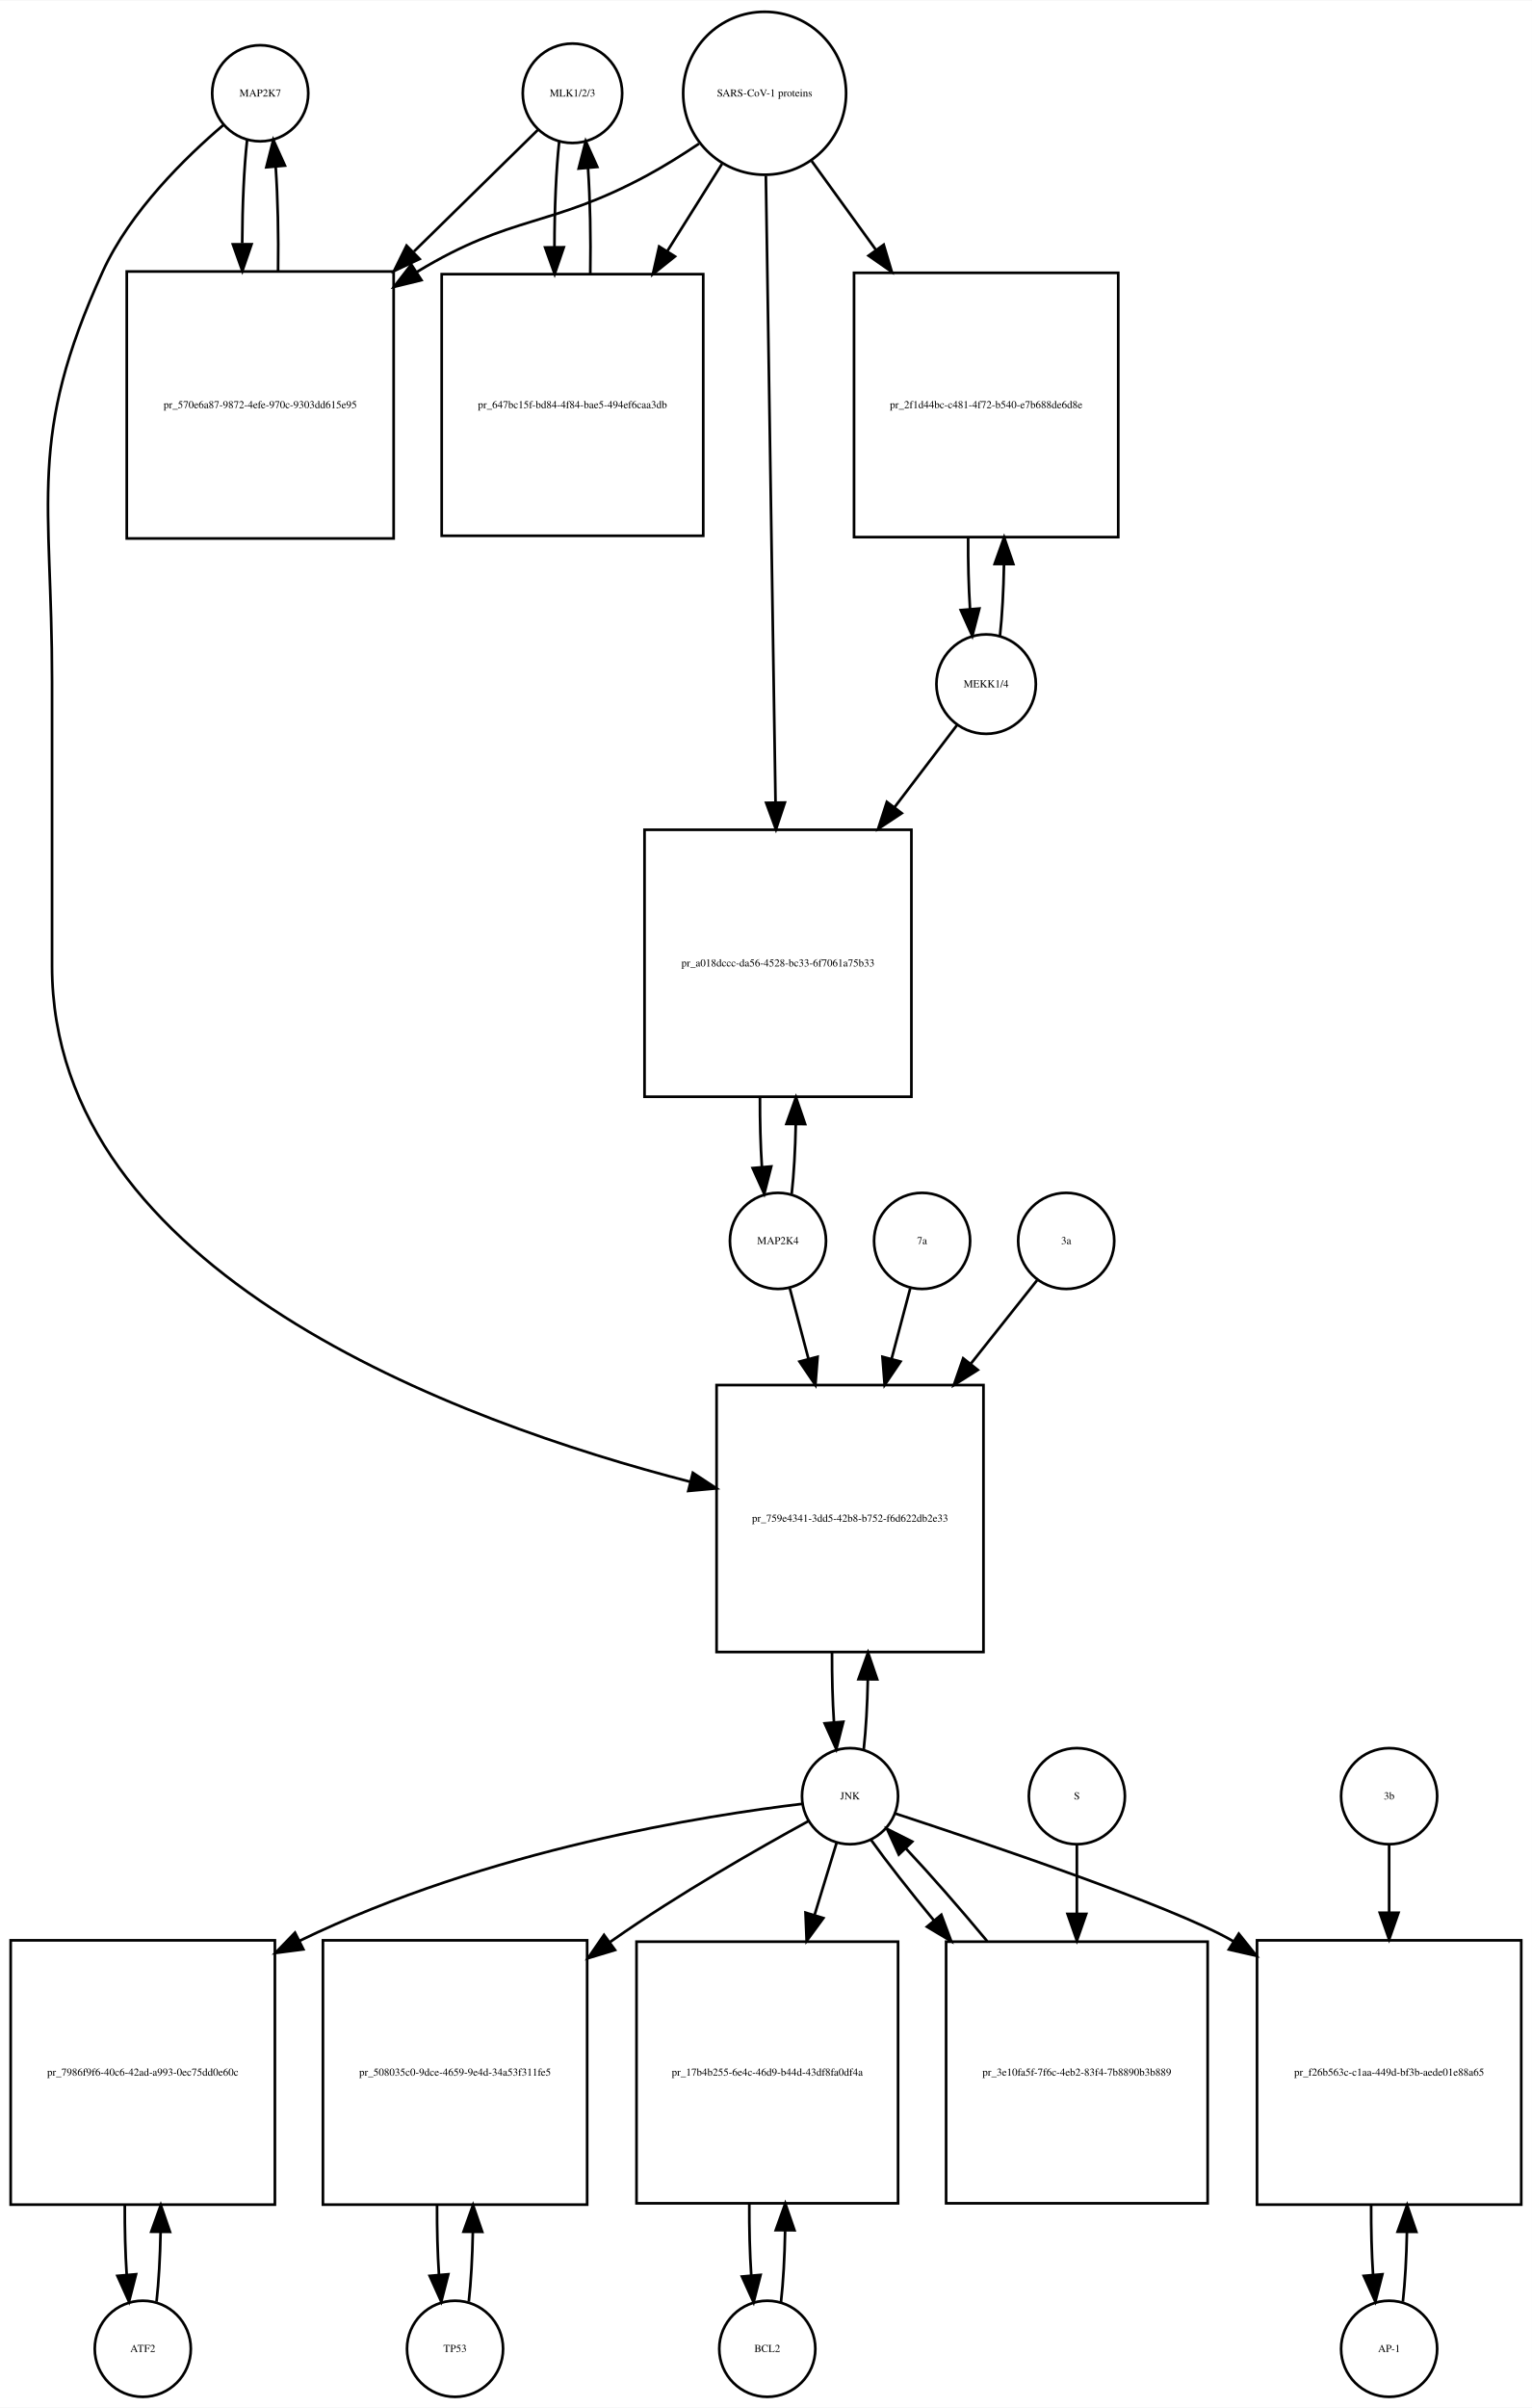
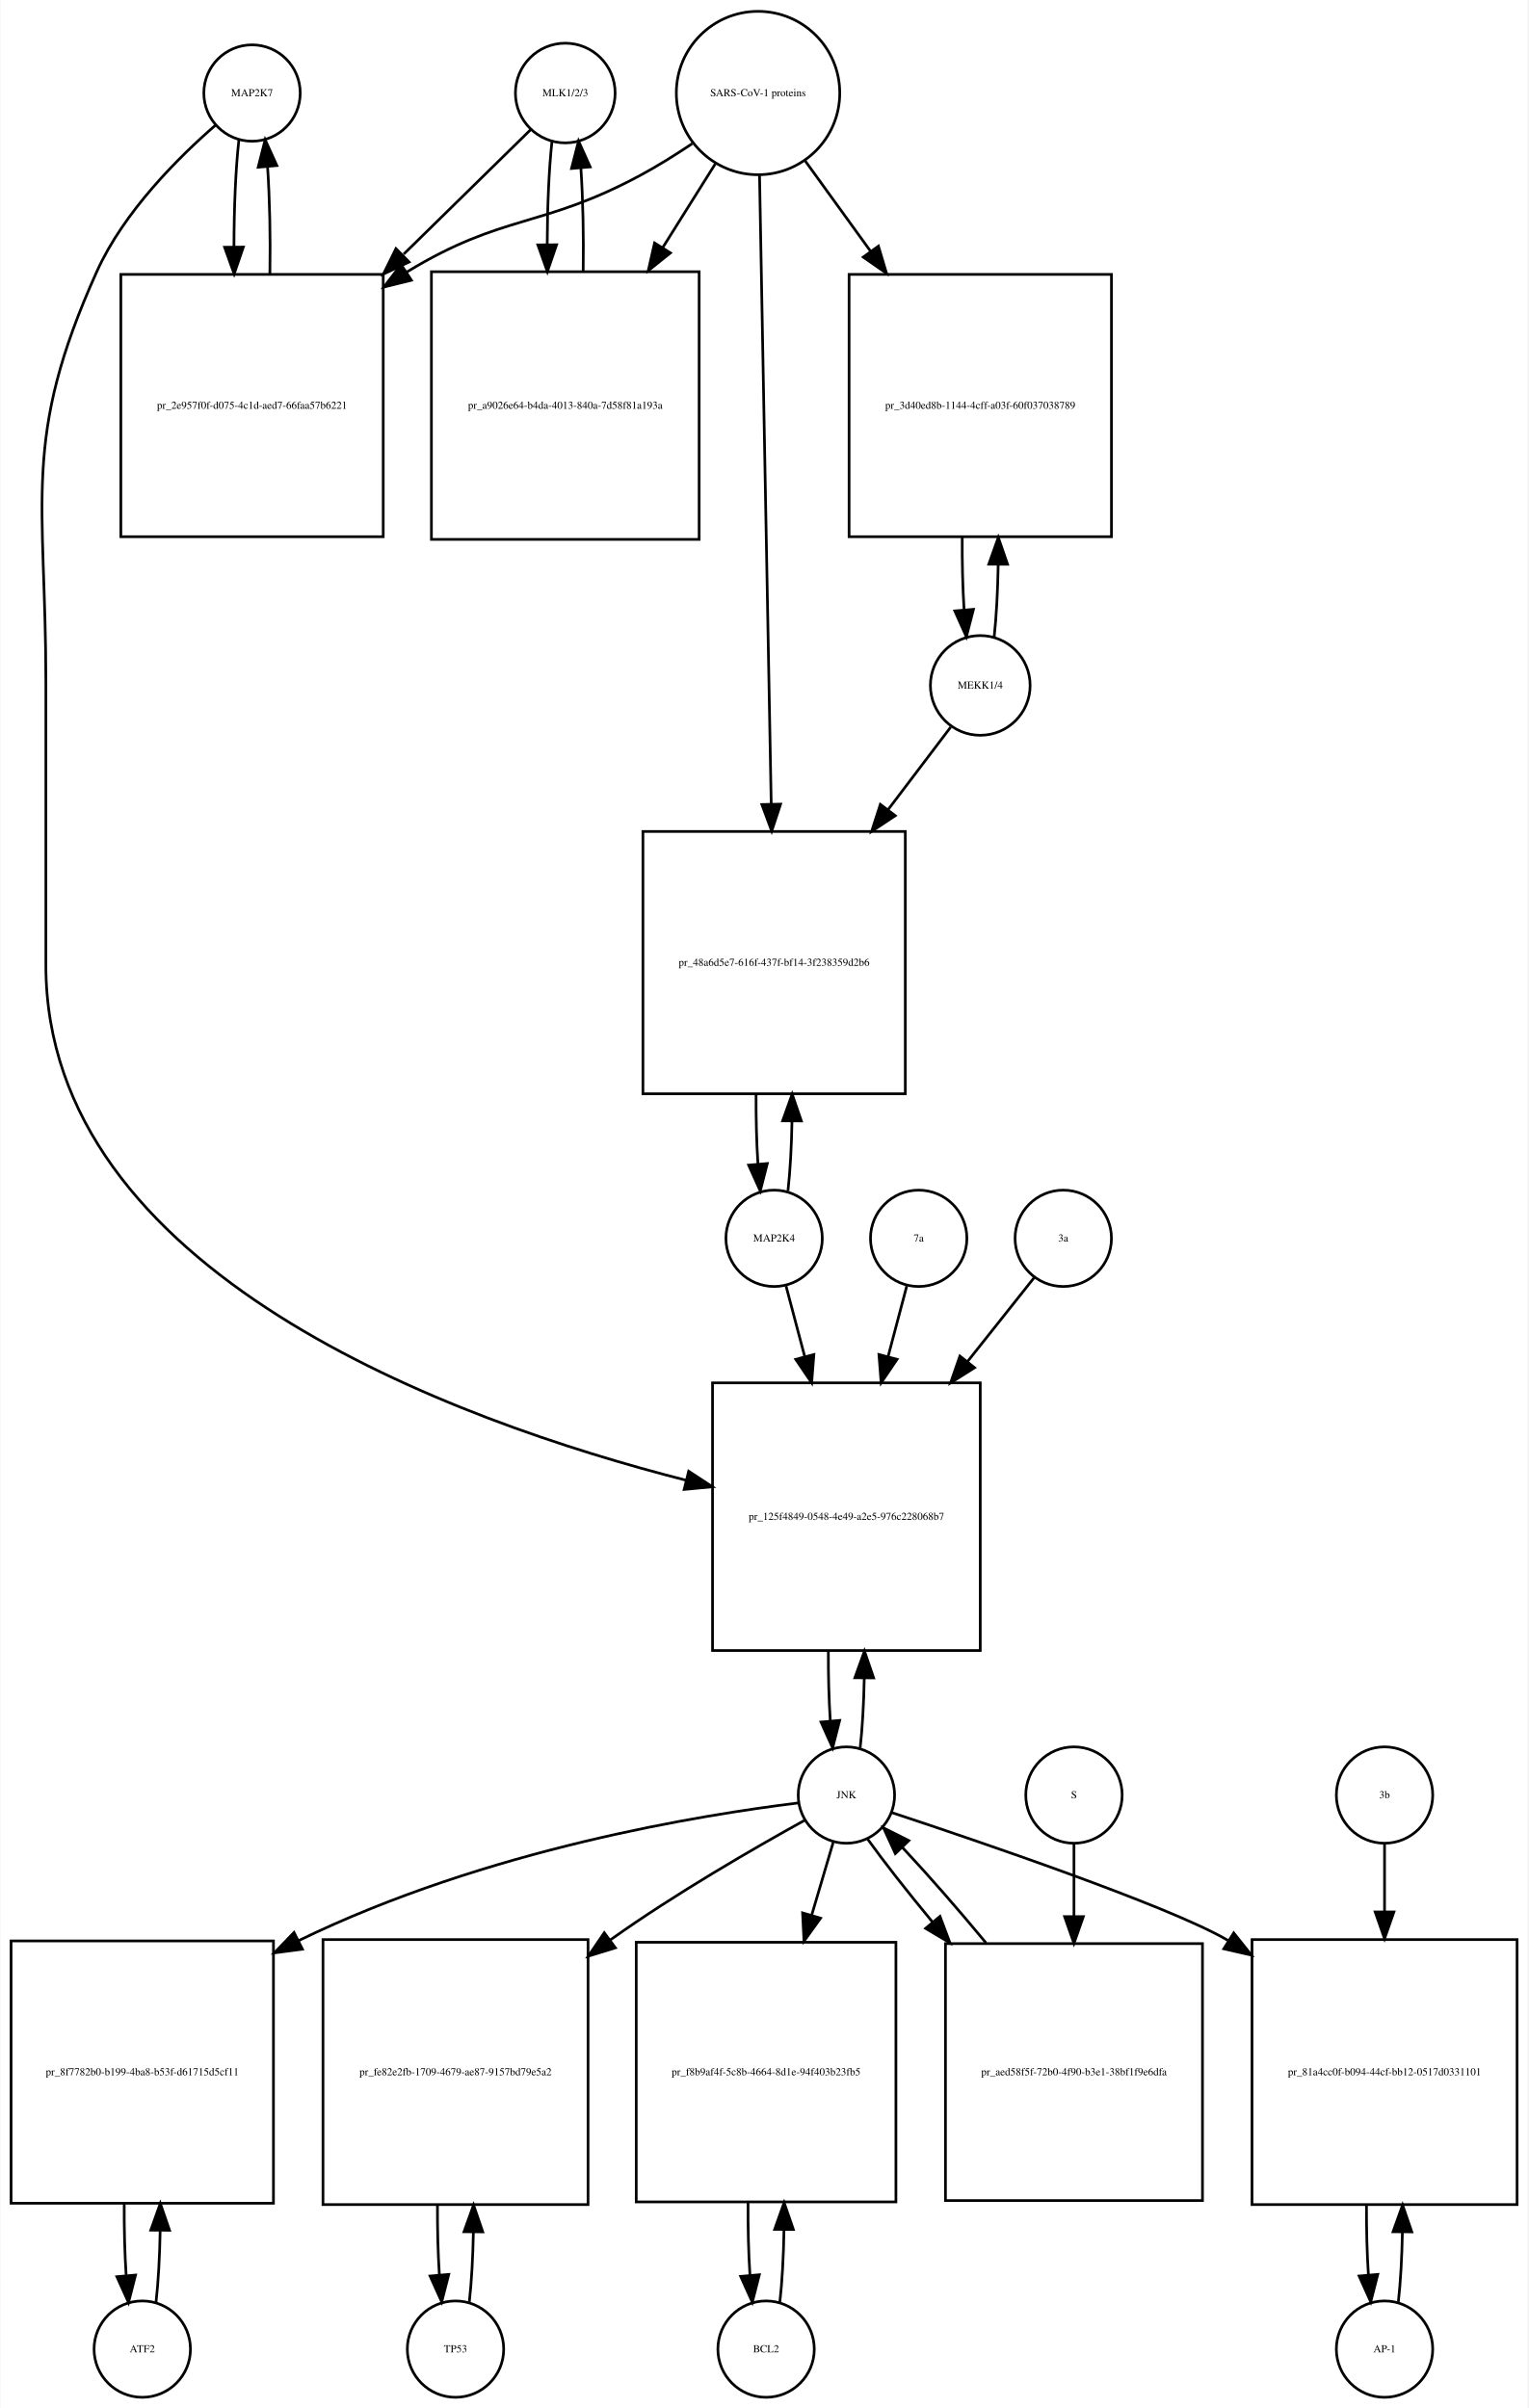
- <svg xmlns="http://www.w3.org/2000/svg" width="574pt" height="902pt" viewBox="0.00 0.00 574.00 901.64">
-   <g id="graph0" class="graph" transform="scale(1 1) rotate(0) translate(4 897.641)">
-     <polygon fill="white" stroke="none" points="-4,4 -4,-897.641 570,-897.641 570,4 -4,4" />
+ <svg xmlns="http://www.w3.org/2000/svg" width="571pt" height="900pt" viewBox="0.00 0.00 570.50 899.64">
+   <g id="graph0" class="graph" transform="scale(1 1) rotate(0) translate(4 895.641)">
+     <polygon fill="white" stroke="none" points="-4,4 -4,-895.641 566.5,-895.641 566.5,4 -4,4" />
    <g id="node1" class="node">
-       <ellipse fill="none" stroke="black" cx="93.5" cy="-862.882" rx="18" ry="18" />
-       <text text-anchor="middle" x="93.5" y="-861.682" font-family="Times,serif" font-size="4.00">MAP2K7</text>
+       <ellipse fill="none" stroke="black" cx="90" cy="-860.882" rx="18" ry="18" />
+       <text text-anchor="middle" x="90" y="-859.682" font-family="Times,serif" font-size="4.00">MAP2K7</text>
    </g>
    <g id="node2" class="node">
-       <polygon fill="none" stroke="black" points="143.5,-796.123 43.5,-796.123 43.5,-696.123 143.5,-696.123 143.5,-796.123" />
-       <text text-anchor="middle" x="93.5" y="-744.923" font-family="Times,serif" font-size="4.00">pr_570e6a87-9872-4efe-970c-9303dd615e95</text>
+       <polygon fill="none" stroke="black" points="139,-793.123 41,-793.123 41,-695.123 139,-695.123 139,-793.123" />
+       <text text-anchor="middle" x="90" y="-742.923" font-family="Times,serif" font-size="4.00">pr_2e957f0f-d075-4c1d-aed7-66faa57b6221</text>
    </g>
    <g id="edge1" class="edge">
-       <path fill="none" stroke="black" d="M88.599,-845.44C87.426,-835.067 86.811,-820.969 86.754,-806.69" />
-       <polygon fill="black" stroke="black" points="90.256,-806.331 86.811,-796.312 83.256,-806.292 90.256,-806.331" />
+       <path fill="none" stroke="black" d="M85.099,-843.44C83.892,-832.765 83.276,-818.144 83.251,-803.442" />
+       <polygon fill="black" stroke="black" points="86.752,-803.324 83.328,-793.298 79.752,-803.271 86.752,-803.324" />
    </g>
    <g id="node20" class="node">
-       <polygon fill="none" stroke="black" points="364.5,-379 264.5,-379 264.5,-279 364.5,-279 364.5,-379" />
-       <text text-anchor="middle" x="314.5" y="-327.8" font-family="Times,serif" font-size="4.00">pr_759e4341-3dd5-42b8-b752-f6d622db2e33</text>
+       <polygon fill="none" stroke="black" points="362,-379 262,-379 262,-279 362,-279 362,-379" />
+       <text text-anchor="middle" x="312" y="-327.8" font-family="Times,serif" font-size="4.00">pr_125f4849-0548-4e49-a2e5-976c228068b7</text>
    </g>
    <g id="edge2" class="edge">
-       <path fill="none" stroke="black" d="M79.641,-850.942C65.687,-839.064 44.795,-818.738 34.5,-796.123 6.008,-733.533 15.5,-711.332 15.5,-642.562 15.5,-642.562 15.5,-642.562 15.5,-536 15.5,-420.978 167.402,-365.268 254.665,-342.754" />
-       <polygon fill="black" stroke="black" points="255.607,-346.127 264.454,-340.298 253.903,-339.337 255.607,-346.127" />
+       <path fill="none" stroke="black" d="M76.377,-848.891C62.66,-836.971 42.122,-816.611 32,-794.123 3.774,-731.413 13,-709.332 13,-640.562 13,-640.562 13,-640.562 13,-535 13,-420.157 164.902,-364.879 252.165,-342.599" />
+       <polygon fill="black" stroke="black" points="253.092,-345.975 261.954,-340.168 251.405,-339.181 253.092,-345.975" />
    </g>
    <g id="edge3" class="edge">
-       <path fill="none" stroke="black" d="M100.188,-796.312C100.39,-809.645 100.097,-823.58 99.308,-835.158" />
-       <polygon fill="black" stroke="black" points="95.793,-835.171 98.401,-845.44 102.766,-835.787 95.793,-835.171" />
+       <path fill="none" stroke="black" d="M96.672,-793.298C96.906,-806.994 96.614,-821.408 95.798,-833.31" />
+       <polygon fill="black" stroke="black" points="92.296,-833.17 94.901,-843.44 99.269,-833.788 92.296,-833.17" />
    </g>
    <g id="node3" class="node">
-       <ellipse fill="none" stroke="black" cx="210.5" cy="-862.882" rx="18.623" ry="18.623" />
-       <text text-anchor="middle" x="210.5" y="-861.682" font-family="Times,serif" font-size="4.00">MLK1/2/3</text>
+       <ellipse fill="none" stroke="black" cx="207" cy="-860.882" rx="18.623" ry="18.623" />
+       <text text-anchor="middle" x="207" y="-859.682" font-family="Times,serif" font-size="4.00">MLK1/2/3</text>
    </g>
    <g id="edge4" class="edge">
-       <path fill="none" stroke="black" d="M197.532,-849.163C186.079,-837.929 168.532,-820.718 151.093,-803.613" />
-       <polygon fill="black" stroke="black" points="153.234,-800.81 143.644,-796.306 148.332,-805.807 153.234,-800.81" />
+       <path fill="none" stroke="black" d="M194.032,-847.163C182.371,-835.725 164.392,-818.09 146.642,-800.68" />
+       <polygon fill="black" stroke="black" points="148.658,-797.755 139.068,-793.251 143.756,-802.752 148.658,-797.755" />
    </g>
    <g id="node5" class="node">
-       <polygon fill="none" stroke="black" points="259.5,-795.123 161.5,-795.123 161.5,-697.123 259.5,-697.123 259.5,-795.123" />
-       <text text-anchor="middle" x="210.5" y="-744.923" font-family="Times,serif" font-size="4.00">pr_647bc15f-bd84-4f84-bae5-494ef6caa3db</text>
+       <polygon fill="none" stroke="black" points="257,-794.123 157,-794.123 157,-694.123 257,-694.123 257,-794.123" />
+       <text text-anchor="middle" x="207" y="-742.923" font-family="Times,serif" font-size="4.00">pr_a9026e64-b4da-4013-840a-7d58f81a193a</text>
    </g>
    <g id="edge5" class="edge">
-       <path fill="none" stroke="black" d="M205.545,-844.949C204.367,-834.26 203.769,-819.762 203.75,-805.203" />
-       <polygon fill="black" stroke="black" points="207.251,-805.188 203.83,-795.16 200.251,-805.132 207.251,-805.188" />
+       <path fill="none" stroke="black" d="M202.045,-842.949C200.901,-832.564 200.303,-818.582 200.253,-804.443" />
+       <polygon fill="black" stroke="black" points="203.755,-804.189 200.314,-794.168 196.755,-804.148 203.755,-804.189" />
    </g>
    <g id="node4" class="node">
-       <ellipse fill="none" stroke="black" cx="282.5" cy="-862.882" rx="30.52" ry="30.52" />
-       <text text-anchor="middle" x="282.5" y="-861.682" font-family="Times,serif" font-size="4.00">SARS-CoV-1 proteins</text>
+       <ellipse fill="none" stroke="black" cx="279" cy="-860.882" rx="30.52" ry="30.52" />
+       <text text-anchor="middle" x="279" y="-859.682" font-family="Times,serif" font-size="4.00">SARS-CoV-1 proteins</text>
    </g>
    <g id="edge6" class="edge">
-       <path fill="none" stroke="black" d="M257.908,-844C251.721,-839.853 244.99,-835.631 238.5,-832.123 202.049,-812.419 187.938,-817.596 152.5,-796.123 152.407,-796.067 152.315,-796.011 152.222,-795.955" />
-       <polygon fill="black" stroke="black" points="153.919,-792.883 143.628,-790.365 150.103,-798.751 153.919,-792.883" />
+       <path fill="none" stroke="black" d="M254.418,-841.981C248.231,-837.835 241.497,-833.618 235,-830.123 198.147,-810.3 183.742,-815.885 148,-794.123 147.909,-794.067 147.817,-794.012 147.726,-793.956" />
+       <polygon fill="black" stroke="black" points="149.52,-790.947 139.238,-788.393 145.683,-796.802 149.52,-790.947" />
    </g>
    <g id="edge7" class="edge">
-       <path fill="none" stroke="black" d="M266.521,-836.413C260.446,-826.731 253.257,-815.272 246.089,-803.847" />
-       <polygon fill="black" stroke="black" points="248.91,-801.758 240.63,-795.147 242.98,-805.478 248.91,-801.758" />
+       <path fill="none" stroke="black" d="M263.021,-834.413C257.202,-825.139 250.36,-814.233 243.494,-803.29" />
+       <polygon fill="black" stroke="black" points="246.281,-801.146 238.001,-794.535 240.351,-804.866 246.281,-801.146" />
    </g>
    <g id="node17" class="node">
-       <polygon fill="none" stroke="black" points="415,-795.623 316,-795.623 316,-696.623 415,-696.623 415,-795.623" />
-       <text text-anchor="middle" x="365.5" y="-744.923" font-family="Times,serif" font-size="4.00">pr_2f1d44bc-c481-4f72-b540-e7b688de6d8e</text>
+       <polygon fill="none" stroke="black" points="411,-793.123 313,-793.123 313,-695.123 411,-695.123 411,-793.123" />
+       <text text-anchor="middle" x="362" y="-742.923" font-family="Times,serif" font-size="4.00">pr_3d40ed8b-1144-4cff-a03f-60f037038789</text>
    </g>
    <g id="edge8" class="edge">
-       <path fill="none" stroke="black" d="M300.102,-837.545C307.216,-827.709 315.752,-815.907 324.272,-804.127" />
-       <polygon fill="black" stroke="black" points="327.126,-806.153 330.15,-795.999 321.454,-802.051 327.126,-806.153" />
+       <path fill="none" stroke="black" d="M296.602,-835.545C303.794,-825.602 312.437,-813.65 321.049,-801.743" />
+       <polygon fill="black" stroke="black" points="323.964,-803.685 326.988,-793.531 318.292,-799.583 323.964,-803.685" />
    </g>
    <g id="node19" class="node">
-       <polygon fill="none" stroke="black" points="337.5,-587 237.5,-587 237.5,-487 337.5,-487 337.5,-587" />
-       <text text-anchor="middle" x="287.5" y="-535.8" font-family="Times,serif" font-size="4.00">pr_a018dccc-da56-4528-bc33-6f7061a75b33</text>
+       <polygon fill="none" stroke="black" points="334,-585 236,-585 236,-487 334,-487 334,-585" />
+       <text text-anchor="middle" x="285" y="-534.8" font-family="Times,serif" font-size="4.00">pr_48a6d5e7-616f-437f-bf14-3f238359d2b6</text>
    </g>
    <g id="edge9" class="edge">
-       <path fill="none" stroke="black" d="M282.961,-831.993C283.782,-778.816 285.511,-666.859 286.582,-597.481" />
-       <polygon fill="black" stroke="black" points="290.086,-597.2 286.741,-587.147 283.087,-597.091 290.086,-597.2" />
+       <path fill="none" stroke="black" d="M279.554,-830.085C280.543,-776.85 282.63,-664.522 283.914,-595.428" />
+       <polygon fill="black" stroke="black" points="287.419,-595.206 284.105,-585.143 280.42,-595.076 287.419,-595.206" />
    </g>
    <g id="edge10" class="edge">
-       <path fill="none" stroke="black" d="M217.17,-795.16C217.404,-808.717 217.124,-822.989 216.33,-834.838" />
-       <polygon fill="black" stroke="black" points="212.83,-834.685 215.455,-844.949 219.804,-835.288 212.83,-834.685" />
+       <path fill="none" stroke="black" d="M213.686,-794.168C213.889,-807.365 213.607,-821.163 212.84,-832.688" />
+       <polygon fill="black" stroke="black" points="209.327,-832.685 211.955,-842.949 216.301,-833.287 209.327,-832.685" />
    </g>
    <g id="node6" class="node">
-       <ellipse fill="none" stroke="black" cx="49.5" cy="-18" rx="18" ry="18" />
-       <text text-anchor="middle" x="49.5" y="-16.8" font-family="Times,serif" font-size="4.00">ATF2</text>
+       <ellipse fill="none" stroke="black" cx="49" cy="-18" rx="18" ry="18" />
+       <text text-anchor="middle" x="49" y="-16.8" font-family="Times,serif" font-size="4.00">ATF2</text>
    </g>
    <g id="node7" class="node">
-       <polygon fill="none" stroke="black" points="99,-171 0,-171 0,-72 99,-72 99,-171" />
-       <text text-anchor="middle" x="49.5" y="-120.3" font-family="Times,serif" font-size="4.00">pr_7986f9f6-40c6-42ad-a993-0ec75dd0e60c</text>
+       <polygon fill="none" stroke="black" points="98,-170.5 7.10543e-15,-170.5 7.10543e-15,-72.5 98,-72.5 98,-170.5" />
+       <text text-anchor="middle" x="49" y="-120.3" font-family="Times,serif" font-size="4.00">pr_8f7782b0-b199-4ba8-b53f-d61715d5cf11</text>
    </g>
    <g id="edge11" class="edge">
-       <path fill="none" stroke="black" d="M54.654,-35.647C55.488,-43.033 55.995,-52.212 56.175,-61.78" />
-       <polygon fill="black" stroke="black" points="52.676,-61.855 56.245,-71.831 59.676,-61.807 52.676,-61.855" />
+       <path fill="none" stroke="black" d="M54.126,-35.405C54.987,-42.923 55.506,-52.335 55.682,-62.135" />
+       <polygon fill="black" stroke="black" points="52.184,-62.446 55.742,-72.425 59.184,-62.405 52.184,-62.446" />
    </g>
    <g id="edge12" class="edge">
-       <path fill="none" stroke="black" d="M42.755,-71.831C42.712,-62.877 42.949,-53.836 43.467,-45.826" />
-       <polygon fill="black" stroke="black" points="46.972,-45.911 44.346,-35.647 39.998,-45.308 46.972,-45.911" />
+       <path fill="none" stroke="black" d="M42.258,-72.425C42.2,-63.162 42.443,-53.78 42.987,-45.517" />
+       <polygon fill="black" stroke="black" points="46.486,-45.672 43.874,-35.405 39.513,-45.06 46.486,-45.672" />
    </g>
    <g id="node8" class="node">
-       <ellipse fill="none" stroke="black" cx="314.5" cy="-225" rx="18" ry="18" />
-       <text text-anchor="middle" x="314.5" y="-223.8" font-family="Times,serif" font-size="4.00">JNK</text>
+       <ellipse fill="none" stroke="black" cx="312" cy="-225" rx="18" ry="18" />
+       <text text-anchor="middle" x="312" y="-223.8" font-family="Times,serif" font-size="4.00">JNK</text>
    </g>
    <g id="edge13" class="edge">
-       <path fill="none" stroke="black" d="M296.665,-222.129C261.135,-217.862 179.446,-205.33 108.234,-170.812" />
-       <polygon fill="black" stroke="black" points="109.667,-167.615 99.159,-166.261 106.529,-173.873 109.667,-167.615" />
+       <path fill="none" stroke="black" d="M294.056,-222.058C258.718,-217.692 178.065,-205.031 107.336,-170.58" />
+       <polygon fill="black" stroke="black" points="108.825,-167.411 98.319,-166.039 105.676,-173.663 108.825,-167.411" />
    </g>
    <g id="node10" class="node">
-       <polygon fill="none" stroke="black" points="216,-171 117,-171 117,-72 216,-72 216,-171" />
-       <text text-anchor="middle" x="166.5" y="-120.3" font-family="Times,serif" font-size="4.00">pr_508035c0-9dce-4659-9e4d-34a53f311fe5</text>
+       <polygon fill="none" stroke="black" points="215.5,-171 116.5,-171 116.5,-72 215.5,-72 215.5,-171" />
+       <text text-anchor="middle" x="166" y="-120.3" font-family="Times,serif" font-size="4.00">pr_fe82e2fb-1709-4679-ae87-9157bd79e5a2</text>
    </g>
    <g id="edge14" class="edge">
-       <path fill="none" stroke="black" d="M298.943,-215.676C280.823,-205.768 250.219,-188.371 225.5,-171 225.215,-170.8 224.93,-170.599 224.645,-170.397" />
-       <polygon fill="black" stroke="black" points="226.448,-167.38 216.308,-164.306 222.318,-173.032 226.448,-167.38" />
+       <path fill="none" stroke="black" d="M296.281,-215.505C278.312,-205.575 248.253,-188.288 224,-171 223.913,-170.938 223.826,-170.876 223.739,-170.814" />
+       <polygon fill="black" stroke="black" points="225.721,-167.927 215.597,-164.804 221.564,-173.559 225.721,-167.927" />
    </g>
    <g id="node12" class="node">
-       <polygon fill="none" stroke="black" points="332.5,-170.5 234.5,-170.5 234.5,-72.5 332.5,-72.5 332.5,-170.5" />
-       <text text-anchor="middle" x="283.5" y="-120.3" font-family="Times,serif" font-size="4.00">pr_17b4b255-6e4c-46d9-b44d-43df8fa0df4a</text>
+       <polygon fill="none" stroke="black" points="330.5,-170 233.5,-170 233.5,-73 330.5,-73 330.5,-170" />
+       <text text-anchor="middle" x="282" y="-120.3" font-family="Times,serif" font-size="4.00">pr_f8b9af4f-5c8b-4664-8d1e-94f403b23fb5</text>
    </g>
    <g id="edge15" class="edge">
-       <path fill="none" stroke="black" d="M309.519,-207.692C307.185,-200.048 304.247,-190.43 301.194,-180.433" />
-       <polygon fill="black" stroke="black" points="304.515,-179.325 298.247,-170.784 297.82,-181.37 304.515,-179.325" />
+       <path fill="none" stroke="black" d="M307.046,-207.239C304.776,-199.559 301.938,-189.956 298.995,-180" />
+       <polygon fill="black" stroke="black" points="302.348,-178.996 296.157,-170.399 295.635,-180.98 302.348,-178.996" />
    </g>
    <g id="node14" class="node">
-       <polygon fill="none" stroke="black" points="566,-171 467,-171 467,-72 566,-72 566,-171" />
-       <text text-anchor="middle" x="516.5" y="-120.3" font-family="Times,serif" font-size="4.00">pr_f26b563c-c1aa-449d-bf3b-aede01e88a65</text>
+       <polygon fill="none" stroke="black" points="562.5,-171 463.5,-171 463.5,-72 562.5,-72 562.5,-171" />
+       <text text-anchor="middle" x="513" y="-120.3" font-family="Times,serif" font-size="4.00">pr_81a4cc0f-b094-44cf-bb12-0517d0331101</text>
    </g>
    <g id="edge16" class="edge">
-       <path fill="none" stroke="black" d="M331.428,-218.514C364.227,-207.757 435.174,-183.827 457.5,-171 457.694,-170.889 457.888,-170.776 458.082,-170.664" />
-       <polygon fill="black" stroke="black" points="460.166,-173.489 466.782,-165.214 456.45,-167.556 460.166,-173.489" />
+       <path fill="none" stroke="black" d="M328.809,-218.505C361.377,-207.731 431.826,-183.774 454,-171 454.194,-170.888 454.388,-170.776 454.582,-170.663" />
+       <polygon fill="black" stroke="black" points="456.668,-173.486 463.277,-165.205 452.947,-167.557 456.668,-173.486" />
    </g>
    <g id="edge17" class="edge">
-       <path fill="none" stroke="black" d="M319.641,-242.615C320.475,-249.991 320.985,-259.162 321.171,-268.733" />
-       <polygon fill="black" stroke="black" points="317.671,-268.819 321.246,-278.793 324.671,-268.767 317.671,-268.819" />
+       <path fill="none" stroke="black" d="M317.141,-242.615C317.975,-249.991 318.485,-259.162 318.671,-268.733" />
+       <polygon fill="black" stroke="black" points="315.171,-268.819 318.746,-278.793 322.171,-268.767 315.171,-268.819" />
    </g>
    <g id="node23" class="node">
-       <polygon fill="none" stroke="black" points="448.5,-170.5 350.5,-170.5 350.5,-72.5 448.5,-72.5 448.5,-170.5" />
-       <text text-anchor="middle" x="399.5" y="-120.3" font-family="Times,serif" font-size="4.00">pr_3e10fa5f-7f6c-4eb2-83f4-7b8890b3b889</text>
+       <polygon fill="none" stroke="black" points="445,-169.5 349,-169.5 349,-73.5 445,-73.5 445,-169.5" />
+       <text text-anchor="middle" x="397" y="-120.3" font-family="Times,serif" font-size="4.00">pr_aed58f5f-72b0-4f90-b3e1-38bf1f9e6dfa</text>
    </g>
    <g id="edge18" class="edge">
-       <path fill="none" stroke="black" d="M322.4,-208.584C328.337,-200.293 336.802,-189.505 345.981,-178.384" />
-       <polygon fill="black" stroke="black" points="348.708,-180.579 352.428,-170.658 343.334,-176.094 348.708,-180.579" />
+       <path fill="none" stroke="black" d="M319.9,-208.584C325.966,-200.113 334.671,-189.035 344.081,-177.658" />
+       <polygon fill="black" stroke="black" points="346.953,-179.679 350.684,-169.763 341.584,-175.188 346.953,-179.679" />
    </g>
    <g id="node9" class="node">
-       <ellipse fill="none" stroke="black" cx="166.5" cy="-18" rx="18" ry="18" />
-       <text text-anchor="middle" x="166.5" y="-16.8" font-family="Times,serif" font-size="4.00">TP53</text>
+       <ellipse fill="none" stroke="black" cx="166" cy="-18" rx="18" ry="18" />
+       <text text-anchor="middle" x="166" y="-16.8" font-family="Times,serif" font-size="4.00">TP53</text>
    </g>
    <g id="edge19" class="edge">
-       <path fill="none" stroke="black" d="M171.654,-35.647C172.488,-43.033 172.995,-52.212 173.175,-61.78" />
-       <polygon fill="black" stroke="black" points="169.676,-61.855 173.245,-71.831 176.676,-61.807 169.676,-61.855" />
+       <path fill="none" stroke="black" d="M171.154,-35.647C171.988,-43.033 172.495,-52.212 172.675,-61.78" />
+       <polygon fill="black" stroke="black" points="169.176,-61.855 172.745,-71.831 176.176,-61.807 169.176,-61.855" />
    </g>
    <g id="edge20" class="edge">
-       <path fill="none" stroke="black" d="M159.755,-71.831C159.712,-62.877 159.949,-53.836 160.467,-45.826" />
-       <polygon fill="black" stroke="black" points="163.972,-45.911 161.346,-35.647 156.998,-45.308 163.972,-45.911" />
+       <path fill="none" stroke="black" d="M159.255,-71.831C159.212,-62.877 159.449,-53.836 159.967,-45.826" />
+       <polygon fill="black" stroke="black" points="163.472,-45.911 160.846,-35.647 156.498,-45.308 163.472,-45.911" />
    </g>
    <g id="node11" class="node">
-       <ellipse fill="none" stroke="black" cx="283.5" cy="-18" rx="18" ry="18" />
-       <text text-anchor="middle" x="283.5" y="-16.8" font-family="Times,serif" font-size="4.00">BCL2</text>
+       <ellipse fill="none" stroke="black" cx="282" cy="-18" rx="18" ry="18" />
+       <text text-anchor="middle" x="282" y="-16.8" font-family="Times,serif" font-size="4.00">BCL2</text>
    </g>
    <g id="edge21" class="edge">
-       <path fill="none" stroke="black" d="M288.626,-35.405C289.487,-42.923 290.006,-52.335 290.182,-62.135" />
-       <polygon fill="black" stroke="black" points="286.684,-62.446 290.242,-72.425 293.684,-62.405 286.684,-62.446" />
+       <path fill="none" stroke="black" d="M287.139,-35.516C288.009,-43.161 288.526,-52.747 288.692,-62.702" />
+       <polygon fill="black" stroke="black" points="285.192,-62.739 288.74,-72.722 292.192,-62.706 285.192,-62.739" />
    </g>
    <g id="edge22" class="edge">
-       <path fill="none" stroke="black" d="M276.758,-72.425C276.701,-63.162 276.943,-53.78 277.487,-45.517" />
-       <polygon fill="black" stroke="black" points="280.986,-45.672 278.374,-35.405 274.013,-45.06 280.986,-45.672" />
+       <path fill="none" stroke="black" d="M275.26,-72.722C275.196,-63.427 275.434,-53.998 275.975,-45.689" />
+       <polygon fill="black" stroke="black" points="279.48,-45.782 276.861,-35.516 272.507,-45.175 279.48,-45.782" />
    </g>
    <g id="node13" class="node">
-       <ellipse fill="none" stroke="black" cx="516.5" cy="-18" rx="18" ry="18" />
-       <text text-anchor="middle" x="516.5" y="-16.8" font-family="Times,serif" font-size="4.00">AP-1</text>
+       <ellipse fill="none" stroke="black" cx="513" cy="-18" rx="18" ry="18" />
+       <text text-anchor="middle" x="513" y="-16.8" font-family="Times,serif" font-size="4.00">AP-1</text>
    </g>
    <g id="edge23" class="edge">
-       <path fill="none" stroke="black" d="M521.654,-35.647C522.488,-43.033 522.995,-52.212 523.175,-61.78" />
-       <polygon fill="black" stroke="black" points="519.676,-61.855 523.245,-71.831 526.676,-61.807 519.676,-61.855" />
+       <path fill="none" stroke="black" d="M518.154,-35.647C518.988,-43.033 519.495,-52.212 519.675,-61.78" />
+       <polygon fill="black" stroke="black" points="516.176,-61.855 519.745,-71.831 523.176,-61.807 516.176,-61.855" />
    </g>
    <g id="edge24" class="edge">
-       <path fill="none" stroke="black" d="M509.755,-71.831C509.712,-62.877 509.949,-53.836 510.467,-45.826" />
-       <polygon fill="black" stroke="black" points="513.972,-45.911 511.346,-35.647 506.998,-45.308 513.972,-45.911" />
+       <path fill="none" stroke="black" d="M506.255,-71.831C506.212,-62.877 506.449,-53.836 506.967,-45.826" />
+       <polygon fill="black" stroke="black" points="510.472,-45.911 507.846,-35.647 503.498,-45.308 510.472,-45.911" />
    </g>
    <g id="node15" class="node">
-       <ellipse fill="none" stroke="black" cx="516.5" cy="-225" rx="18" ry="18" />
-       <text text-anchor="middle" x="516.5" y="-223.8" font-family="Times,serif" font-size="4.00">3b</text>
+       <ellipse fill="none" stroke="black" cx="513" cy="-225" rx="18" ry="18" />
+       <text text-anchor="middle" x="513" y="-223.8" font-family="Times,serif" font-size="4.00">3b</text>
    </g>
    <g id="edge25" class="edge">
-       <path fill="none" stroke="black" d="M516.5,-206.782C516.5,-199.555 516.5,-190.685 516.5,-181.444" />
-       <polygon fill="black" stroke="black" points="520,-181.329 516.5,-171.329 513,-181.329 520,-181.329" />
+       <path fill="none" stroke="black" d="M513,-206.782C513,-199.555 513,-190.685 513,-181.444" />
+       <polygon fill="black" stroke="black" points="516.5,-181.329 513,-171.329 509.5,-181.329 516.5,-181.329" />
    </g>
    <g id="node16" class="node">
-       <ellipse fill="none" stroke="black" cx="365.5" cy="-641.562" rx="18.623" ry="18.623" />
-       <text text-anchor="middle" x="365.5" y="-640.362" font-family="Times,serif" font-size="4.00">MEKK1/4</text>
+       <ellipse fill="none" stroke="black" cx="362" cy="-639.562" rx="18.623" ry="18.623" />
+       <text text-anchor="middle" x="362" y="-638.362" font-family="Times,serif" font-size="4.00">MEKK1/4</text>
    </g>
    <g id="edge26" class="edge">
-       <path fill="none" stroke="black" d="M370.679,-659.613C371.513,-667.17 372.015,-676.552 372.185,-686.307" />
-       <polygon fill="black" stroke="black" points="368.686,-686.565 372.242,-696.545 375.686,-686.526 368.686,-686.565" />
+       <path fill="none" stroke="black" d="M367.192,-657.728C368.025,-665.332 368.525,-674.768 368.689,-684.566" />
+       <polygon fill="black" stroke="black" points="365.191,-684.863 368.74,-694.846 372.19,-684.828 365.191,-684.863" />
    </g>
    <g id="edge27" class="edge">
-       <path fill="none" stroke="black" d="M354.654,-626.301C348.328,-617.983 339.886,-606.882 331.128,-595.366" />
-       <polygon fill="black" stroke="black" points="333.876,-593.197 325.036,-587.356 328.304,-597.435 333.876,-593.197" />
+       <path fill="none" stroke="black" d="M350.968,-624.01C344.616,-615.632 336.182,-604.508 327.475,-593.023" />
+       <polygon fill="black" stroke="black" points="330.255,-590.898 321.425,-585.044 324.677,-595.127 330.255,-590.898" />
    </g>
    <g id="edge28" class="edge">
-       <path fill="none" stroke="black" d="M358.758,-696.545C358.701,-687.329 358.936,-677.997 359.462,-669.742" />
-       <polygon fill="black" stroke="black" points="362.963,-669.873 360.321,-659.613 355.988,-669.281 362.963,-669.873" />
+       <path fill="none" stroke="black" d="M355.26,-694.846C355.197,-685.597 355.427,-676.219 355.951,-667.918" />
+       <polygon fill="black" stroke="black" points="359.457,-667.986 356.808,-657.728 352.482,-667.399 359.457,-667.986" />
    </g>
    <g id="node18" class="node">
-       <ellipse fill="none" stroke="black" cx="287.5" cy="-433" rx="18" ry="18" />
-       <text text-anchor="middle" x="287.5" y="-431.8" font-family="Times,serif" font-size="4.00">MAP2K4</text>
+       <ellipse fill="none" stroke="black" cx="285" cy="-433" rx="18" ry="18" />
+       <text text-anchor="middle" x="285" y="-431.8" font-family="Times,serif" font-size="4.00">MAP2K4</text>
    </g>
    <g id="edge29" class="edge">
-       <path fill="none" stroke="black" d="M292.641,-450.615C293.475,-457.991 293.985,-467.162 294.171,-476.733" />
-       <polygon fill="black" stroke="black" points="290.671,-476.819 294.246,-486.793 297.671,-476.767 290.671,-476.819" />
+       <path fill="none" stroke="black" d="M290.166,-450.678C291,-458.074 291.505,-467.261 291.68,-476.824" />
+       <polygon fill="black" stroke="black" points="288.18,-476.889 291.743,-486.866 295.18,-476.845 288.18,-476.889" />
    </g>
    <g id="edge30" class="edge">
-       <path fill="none" stroke="black" d="M291.959,-415.157C293.936,-407.688 296.392,-398.41 298.948,-388.752" />
-       <polygon fill="black" stroke="black" points="302.348,-389.583 301.524,-379.021 295.581,-387.792 302.348,-389.583" />
+       <path fill="none" stroke="black" d="M289.459,-415.157C291.436,-407.688 293.892,-398.41 296.448,-388.752" />
+       <polygon fill="black" stroke="black" points="299.848,-389.583 299.024,-379.021 293.081,-387.792 299.848,-389.583" />
    </g>
    <g id="edge31" class="edge">
-       <path fill="none" stroke="black" d="M280.754,-486.793C280.717,-477.826 280.958,-468.786 281.478,-460.783" />
-       <polygon fill="black" stroke="black" points="284.982,-460.88 282.359,-450.615 278.009,-460.275 284.982,-460.88" />
+       <path fill="none" stroke="black" d="M278.257,-486.866C278.207,-477.924 278.44,-468.883 278.955,-460.867" />
+       <polygon fill="black" stroke="black" points="282.462,-460.942 279.834,-450.678 275.488,-460.34 282.462,-460.942" />
    </g>
    <g id="edge32" class="edge">
-       <path fill="none" stroke="black" d="M307.754,-278.793C307.717,-269.826 307.958,-260.786 308.478,-252.783" />
-       <polygon fill="black" stroke="black" points="311.982,-252.88 309.359,-242.615 305.009,-252.275 311.982,-252.88" />
+       <path fill="none" stroke="black" d="M305.254,-278.793C305.217,-269.826 305.458,-260.786 305.978,-252.783" />
+       <polygon fill="black" stroke="black" points="309.482,-252.88 306.859,-242.615 302.509,-252.275 309.482,-252.88" />
    </g>
    <g id="node21" class="node">
-       <ellipse fill="none" stroke="black" cx="341.5" cy="-433" rx="18" ry="18" />
-       <text text-anchor="middle" x="341.5" y="-431.8" font-family="Times,serif" font-size="4.00">7a</text>
+       <ellipse fill="none" stroke="black" cx="339" cy="-433" rx="18" ry="18" />
+       <text text-anchor="middle" x="339" y="-431.8" font-family="Times,serif" font-size="4.00">7a</text>
    </g>
    <g id="edge33" class="edge">
-       <path fill="none" stroke="black" d="M337.041,-415.157C335.064,-407.688 332.608,-398.41 330.052,-388.752" />
-       <polygon fill="black" stroke="black" points="333.419,-387.792 327.476,-379.021 326.652,-389.583 333.419,-387.792" />
+       <path fill="none" stroke="black" d="M334.541,-415.157C332.564,-407.688 330.108,-398.41 327.552,-388.752" />
+       <polygon fill="black" stroke="black" points="330.919,-387.792 324.976,-379.021 324.152,-389.583 330.919,-387.792" />
    </g>
    <g id="node22" class="node">
-       <ellipse fill="none" stroke="black" cx="395.5" cy="-433" rx="18" ry="18" />
-       <text text-anchor="middle" x="395.5" y="-431.8" font-family="Times,serif" font-size="4.00">3a</text>
+       <ellipse fill="none" stroke="black" cx="393" cy="-433" rx="18" ry="18" />
+       <text text-anchor="middle" x="393" y="-431.8" font-family="Times,serif" font-size="4.00">3a</text>
    </g>
    <g id="edge34" class="edge">
-       <path fill="none" stroke="black" d="M384.576,-418.244C377.98,-409.938 369.082,-398.733 359.844,-387.099" />
-       <polygon fill="black" stroke="black" points="362.377,-384.661 353.417,-379.007 356.895,-389.014 362.377,-384.661" />
+       <path fill="none" stroke="black" d="M382.076,-418.244C375.48,-409.938 366.582,-398.733 357.344,-387.099" />
+       <polygon fill="black" stroke="black" points="359.877,-384.661 350.917,-379.007 354.395,-389.014 359.877,-384.661" />
    </g>
    <g id="edge35" class="edge">
-       <path fill="none" stroke="black" d="M365.882,-170.695C355.58,-183.086 344.569,-195.679 335.333,-205.512" />
-       <polygon fill="black" stroke="black" points="332.776,-203.122 328.354,-212.75 337.815,-207.981 332.776,-203.122" />
+       <path fill="none" stroke="black" d="M364.164,-169.754C353.694,-182.379 342.422,-195.295 332.982,-205.354" />
+       <polygon fill="black" stroke="black" points="330.273,-203.121 325.854,-212.75 335.313,-207.978 330.273,-203.121" />
    </g>
    <g id="node24" class="node">
-       <ellipse fill="none" stroke="black" cx="399.5" cy="-225" rx="18" ry="18" />
-       <text text-anchor="middle" x="399.5" y="-223.8" font-family="Times,serif" font-size="4.00">S</text>
+       <ellipse fill="none" stroke="black" cx="397" cy="-225" rx="18" ry="18" />
+       <text text-anchor="middle" x="397" y="-223.8" font-family="Times,serif" font-size="4.00">S</text>
    </g>
    <g id="edge36" class="edge">
-       <path fill="none" stroke="black" d="M399.5,-206.782C399.5,-199.472 399.5,-190.481 399.5,-181.125" />
-       <polygon fill="black" stroke="black" points="403,-180.89 399.5,-170.89 396,-180.89 403,-180.89" />
+       <path fill="none" stroke="black" d="M397,-206.782C397,-199.142 397,-189.667 397,-179.857" />
+       <polygon fill="black" stroke="black" points="400.5,-179.575 397,-169.575 393.5,-179.575 400.5,-179.575" />
    </g>
  </g>
</svg>
